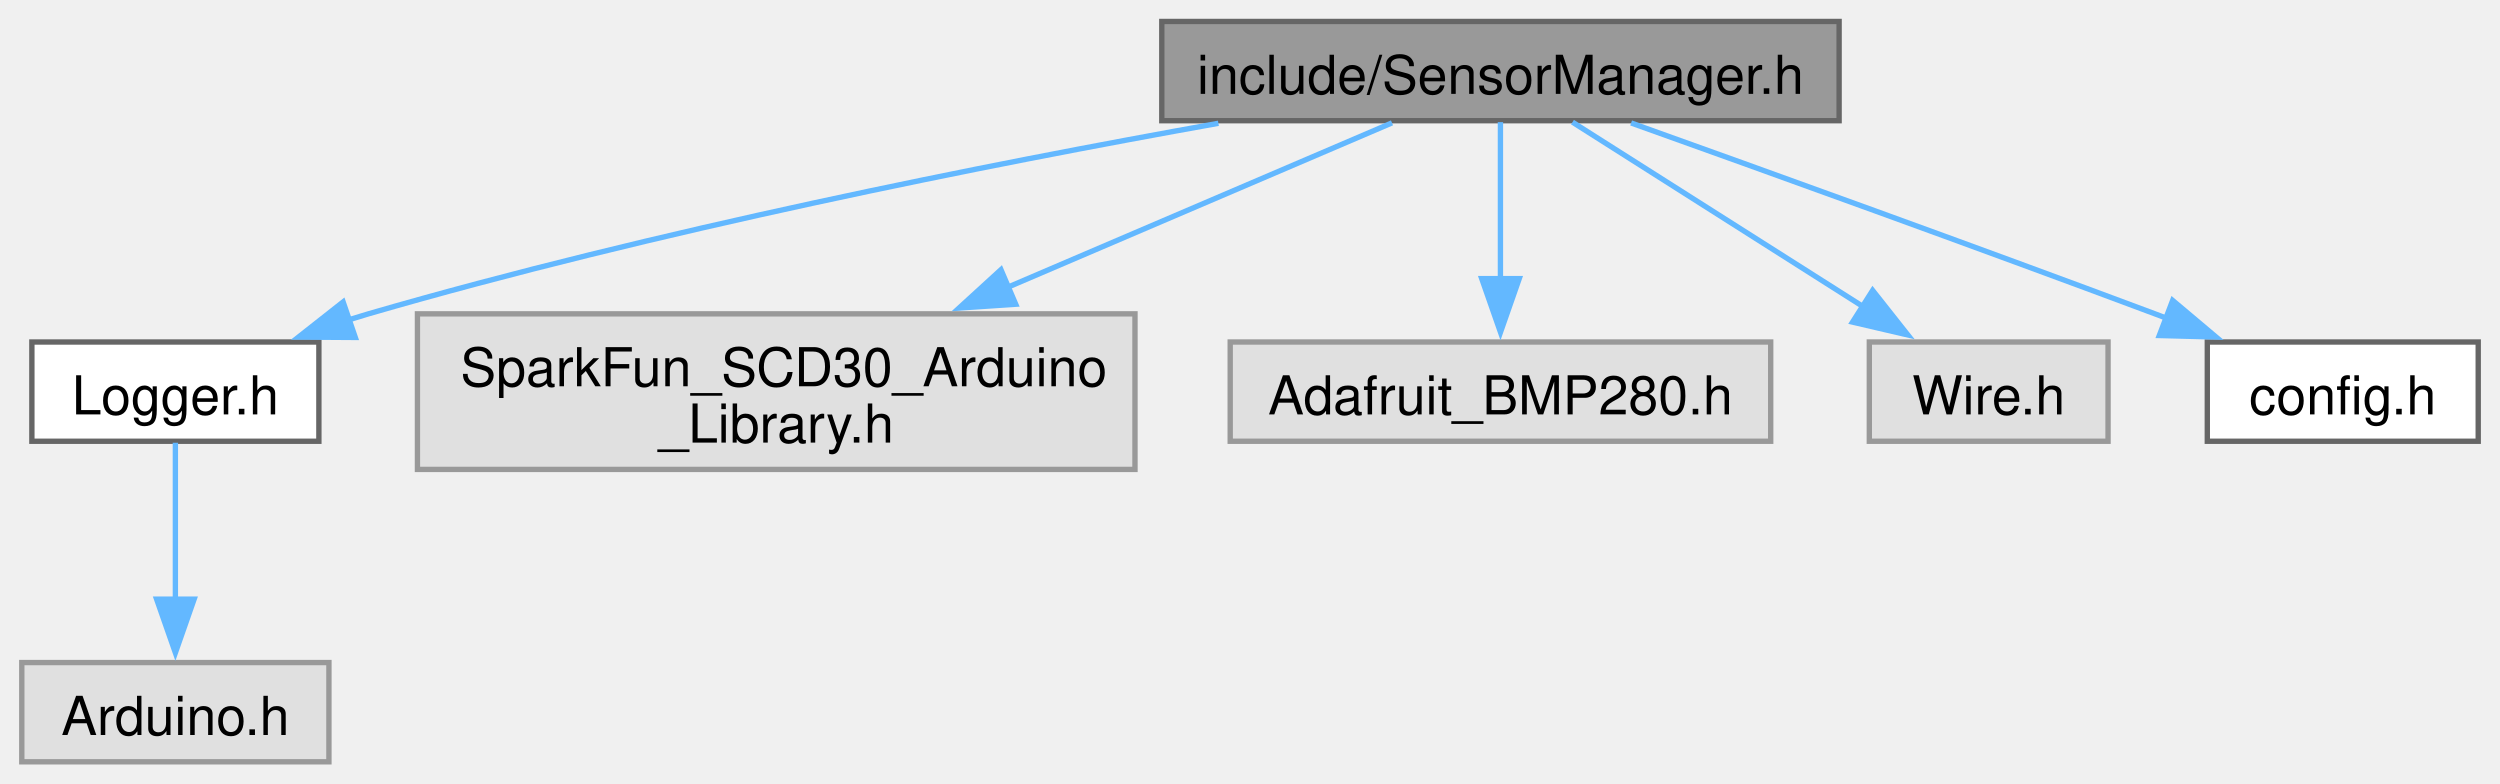
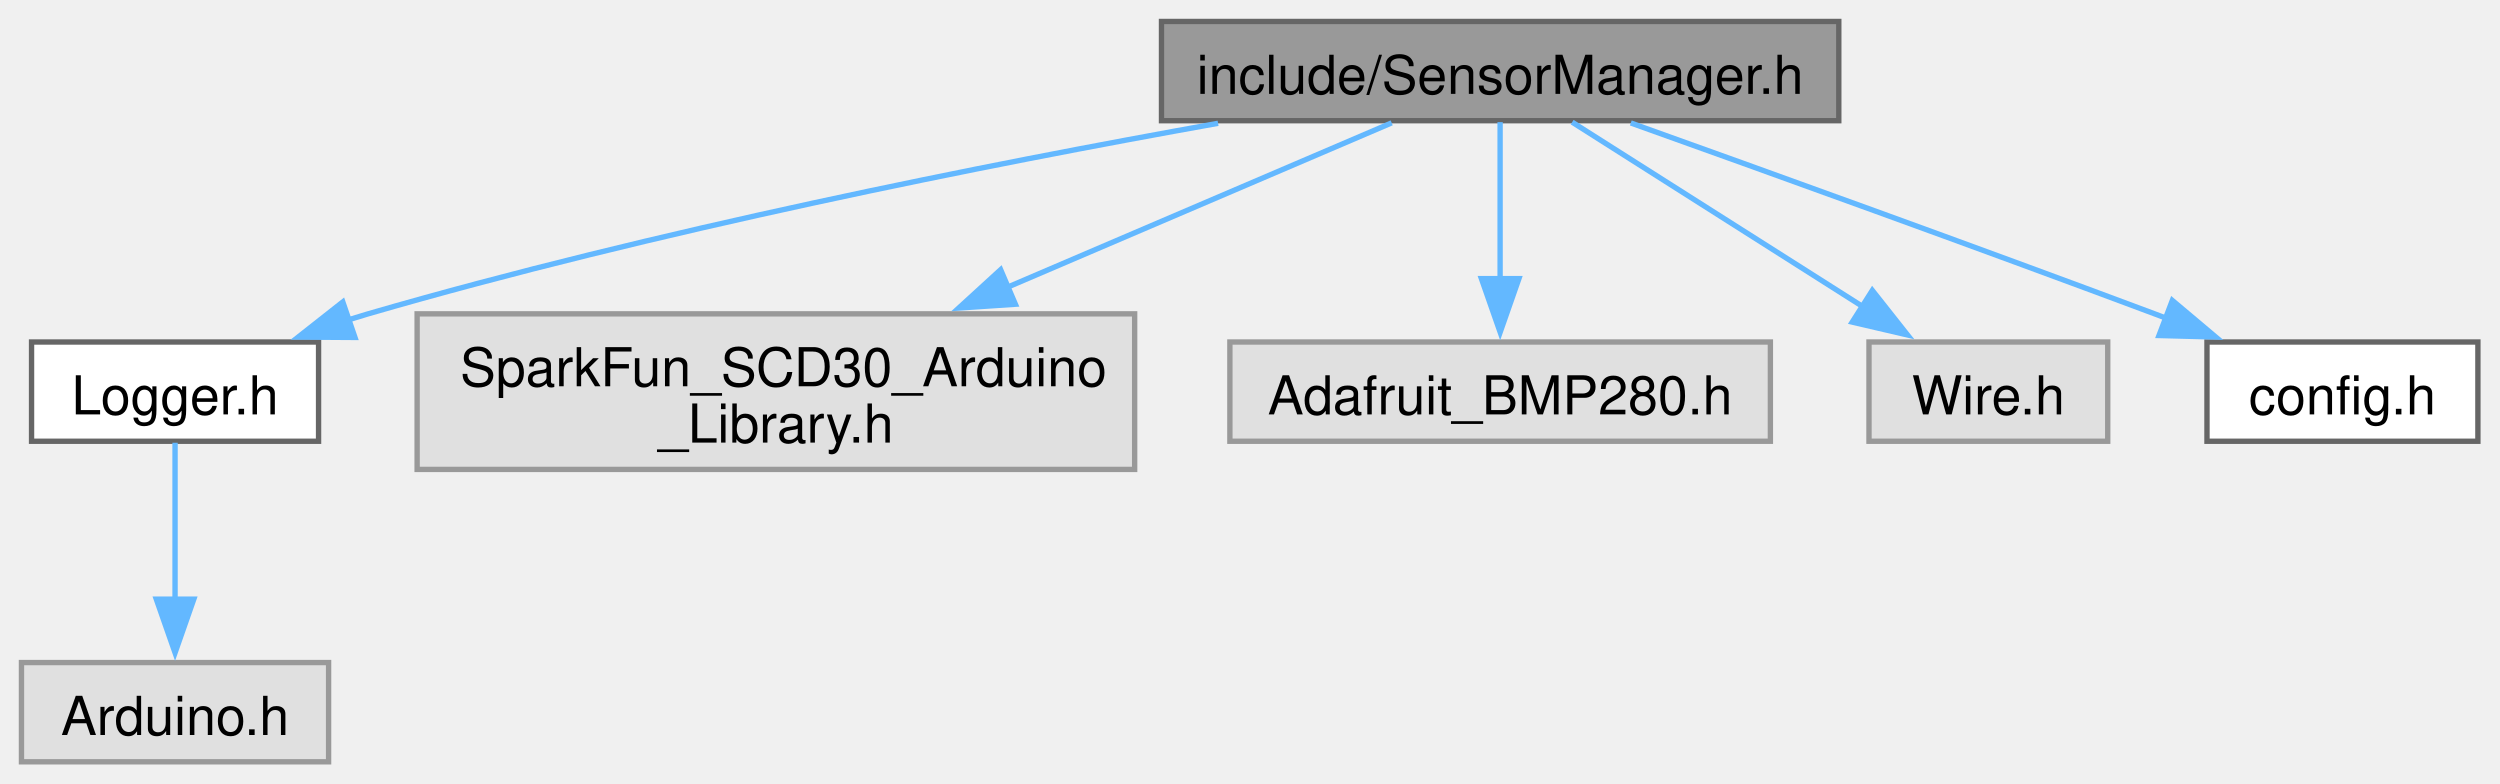
- <svg xmlns="http://www.w3.org/2000/svg" xmlns:xlink="http://www.w3.org/1999/xlink" width="466pt" height="146pt" viewBox="0.00 0.00 465.88 146.00">
+ <svg xmlns="http://www.w3.org/2000/svg" xmlns:xlink="http://www.w3.org/1999/xlink" width="466pt" height="146pt" viewBox="0.00 0.00 466.00 146.00">
  <g id="graph0" class="graph" transform="scale(1 1) rotate(0) translate(4 142)">
    <g id="Node000001" class="node">
      <g id="a_Node000001">
        <a xlink:title="Manages the initialization, calibration, and data retrieval from sensors.">
          <polygon fill="#999999" stroke="#666666" points="338.75,-138 212.5,-138 212.5,-119.5 338.75,-119.5 338.75,-138" />
-           <text text-anchor="middle" x="275.62" y="-124.5" font-family="Helvetica,sans-Serif" font-size="10.00">include/SensorManager.h</text>
+           <text xml:space="preserve" text-anchor="middle" x="275.62" y="-124.5" font-family="Helvetica,sans-Serif" font-size="10.00">include/SensorManager.h</text>
        </a>
      </g>
    </g>
    <g id="Node000002" class="node">
      <g id="a_Node000002">
        <a xlink:href="Logger_8h.html" target="_top" xlink:title="Provides logging functionality with different log levels for debugging and monitoring.">
          <polygon fill="white" stroke="#666666" points="55.38,-78.25 1.88,-78.25 1.88,-59.75 55.38,-59.75 55.38,-78.25" />
-           <text text-anchor="middle" x="28.63" y="-64.75" font-family="Helvetica,sans-Serif" font-size="10.00">Logger.h</text>
+           <text xml:space="preserve" text-anchor="middle" x="28.63" y="-64.75" font-family="Helvetica,sans-Serif" font-size="10.00">Logger.h</text>
        </a>
      </g>
    </g>
    <g id="edge1_Node000001_Node000002" class="edge">
      <g id="a_edge1_Node000001_Node000002">
        <a xlink:title=" ">
          <path fill="none" stroke="#63b8ff" d="M223.05,-119.02C180.03,-111.33 117.82,-98.95 64.62,-83.5 63.44,-83.16 62.24,-82.79 61.03,-82.41" />
          <polygon fill="#63b8ff" stroke="#63b8ff" points="62.17,-79.1 51.58,-79.17 59.9,-85.72 62.17,-79.1" />
        </a>
      </g>
    </g>
    <g id="Node000004" class="node">
      <g id="a_Node000004">
        <a xlink:title=" ">
          <polygon fill="#e0e0e0" stroke="#999999" points="207.5,-83.5 73.75,-83.5 73.75,-54.5 207.5,-54.5 207.5,-83.5" />
-           <text text-anchor="start" x="81.75" y="-70" font-family="Helvetica,sans-Serif" font-size="10.00">SparkFun_SCD30_Arduino</text>
-           <text text-anchor="middle" x="140.62" y="-59.5" font-family="Helvetica,sans-Serif" font-size="10.00">_Library.h</text>
+           <text xml:space="preserve" text-anchor="start" x="81.75" y="-70" font-family="Helvetica,sans-Serif" font-size="10.00">SparkFun_SCD30_Arduino</text>
+           <text xml:space="preserve" text-anchor="middle" x="140.62" y="-59.5" font-family="Helvetica,sans-Serif" font-size="10.00">_Library.h</text>
        </a>
      </g>
    </g>
    <g id="edge3_Node000001_Node000004" class="edge">
      <g id="a_edge3_Node000001_Node000004">
        <a xlink:title=" ">
          <path fill="none" stroke="#63b8ff" d="M255.41,-119.1C236.51,-111.02 207.67,-98.68 183.62,-88.39" />
          <polygon fill="#63b8ff" stroke="#63b8ff" points="185.27,-85.29 174.7,-84.58 182.52,-91.73 185.27,-85.29" />
        </a>
      </g>
    </g>
    <g id="Node000005" class="node">
      <g id="a_Node000005">
        <a xlink:title=" ">
          <polygon fill="#e0e0e0" stroke="#999999" points="326,-78.25 225.25,-78.25 225.25,-59.75 326,-59.75 326,-78.25" />
-           <text text-anchor="middle" x="275.62" y="-64.75" font-family="Helvetica,sans-Serif" font-size="10.00">Adafruit_BMP280.h</text>
+           <text xml:space="preserve" text-anchor="middle" x="275.62" y="-64.75" font-family="Helvetica,sans-Serif" font-size="10.00">Adafruit_BMP280.h</text>
        </a>
      </g>
    </g>
    <g id="edge4_Node000001_Node000005" class="edge">
      <g id="a_edge4_Node000001_Node000005">
        <a xlink:title=" ">
          <path fill="none" stroke="#63b8ff" d="M275.62,-119.23C275.62,-111.55 275.62,-99.97 275.62,-89.97" />
          <polygon fill="#63b8ff" stroke="#63b8ff" points="279.13,-90.07 275.63,-80.07 272.13,-90.07 279.13,-90.07" />
        </a>
      </g>
    </g>
    <g id="Node000006" class="node">
      <g id="a_Node000006">
        <a xlink:title=" ">
          <polygon fill="#e0e0e0" stroke="#999999" points="388.88,-78.25 344.38,-78.25 344.38,-59.75 388.88,-59.75 388.88,-78.25" />
-           <text text-anchor="middle" x="366.62" y="-64.75" font-family="Helvetica,sans-Serif" font-size="10.00">Wire.h</text>
+           <text xml:space="preserve" text-anchor="middle" x="366.62" y="-64.75" font-family="Helvetica,sans-Serif" font-size="10.00">Wire.h</text>
        </a>
      </g>
    </g>
    <g id="edge5_Node000001_Node000006" class="edge">
      <g id="a_edge5_Node000001_Node000006">
        <a xlink:title=" ">
          <path fill="none" stroke="#63b8ff" d="M289.05,-119.23C303.35,-110.15 326.25,-95.62 343.47,-84.69" />
          <polygon fill="#63b8ff" stroke="#63b8ff" points="345,-87.87 351.57,-79.56 341.25,-81.96 345,-87.87" />
        </a>
      </g>
    </g>
    <g id="Node000007" class="node">
      <g id="a_Node000007">
        <a xlink:href="config_8h_source.html" target="_top" xlink:title=" ">
          <polygon fill="white" stroke="#666666" points="457.88,-78.25 407.38,-78.25 407.38,-59.75 457.88,-59.75 457.88,-78.25" />
-           <text text-anchor="middle" x="432.62" y="-64.75" font-family="Helvetica,sans-Serif" font-size="10.00">config.h</text>
+           <text xml:space="preserve" text-anchor="middle" x="432.62" y="-64.75" font-family="Helvetica,sans-Serif" font-size="10.00">config.h</text>
        </a>
      </g>
    </g>
    <g id="edge6_Node000001_Node000007" class="edge">
      <g id="a_edge6_Node000001_Node000007">
        <a xlink:title=" ">
          <path fill="none" stroke="#63b8ff" d="M299.98,-119.08C324.65,-110.26 363.86,-96.13 397.62,-83.5 398.4,-83.21 399.19,-82.91 399.98,-82.61" />
          <polygon fill="#63b8ff" stroke="#63b8ff" points="400.92,-86 409.02,-79.18 398.43,-79.46 400.92,-86" />
        </a>
      </g>
    </g>
    <g id="Node000003" class="node">
      <g id="a_Node000003">
        <a xlink:title=" ">
          <polygon fill="#e0e0e0" stroke="#999999" points="57.25,-18.5 0,-18.5 0,0 57.25,0 57.25,-18.5" />
-           <text text-anchor="middle" x="28.63" y="-5" font-family="Helvetica,sans-Serif" font-size="10.00">Arduino.h</text>
+           <text xml:space="preserve" text-anchor="middle" x="28.63" y="-5" font-family="Helvetica,sans-Serif" font-size="10.00">Arduino.h</text>
        </a>
      </g>
    </g>
    <g id="edge2_Node000002_Node000003" class="edge">
      <g id="a_edge2_Node000002_Node000003">
        <a xlink:title=" ">
          <path fill="none" stroke="#63b8ff" d="M28.63,-59.48C28.63,-51.8 28.63,-40.22 28.63,-30.22" />
          <polygon fill="#63b8ff" stroke="#63b8ff" points="32.13,-30.32 28.63,-20.32 25.13,-30.32 32.13,-30.32" />
        </a>
      </g>
    </g>
  </g>
</svg>
